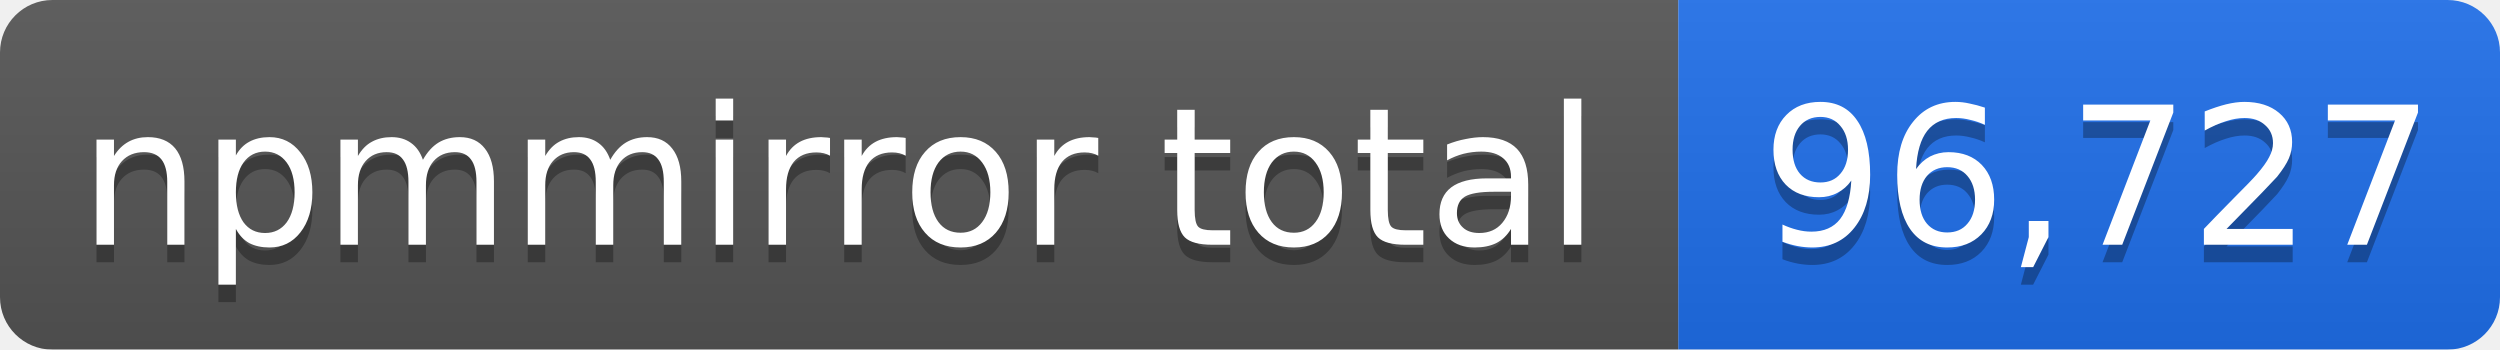
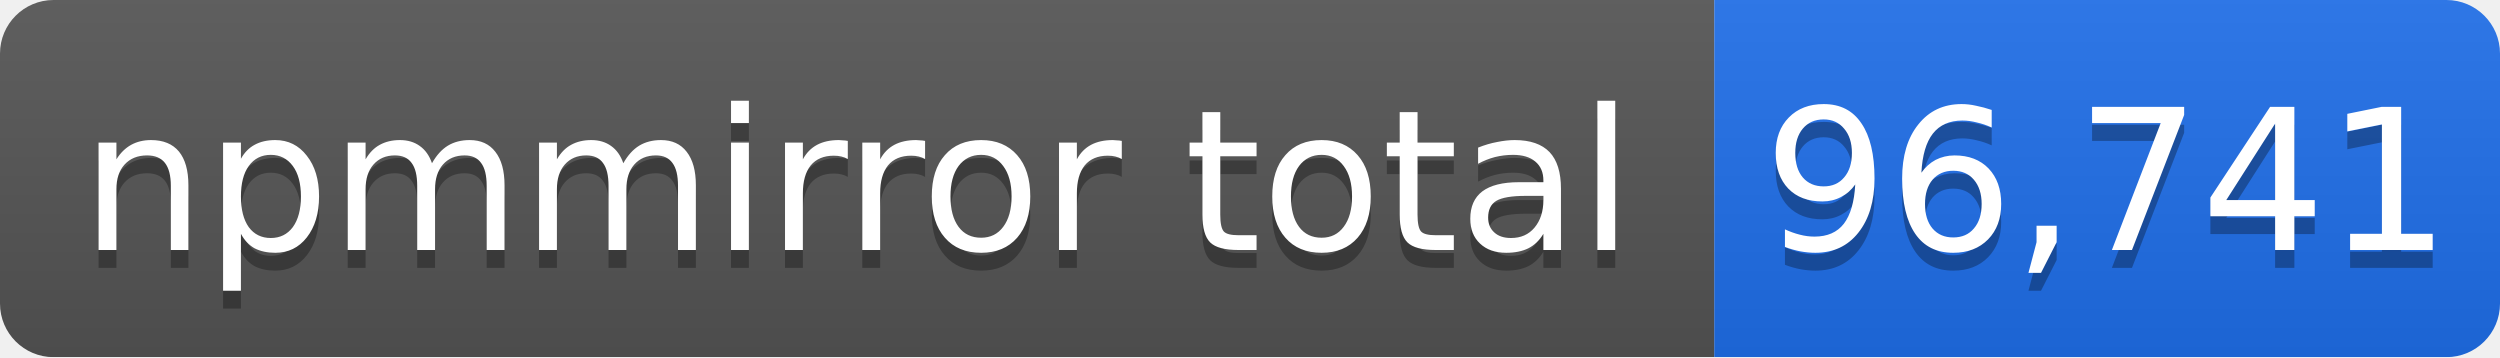
- <svg xmlns="http://www.w3.org/2000/svg" width="143" height="20" role="img" aria-label="npmmirror total: 96,727">
+ <svg xmlns="http://www.w3.org/2000/svg" width="140" height="20" role="img" aria-label="npmmirror total: 96,741">
  <linearGradient id="s" x2="0" y2="100%">
    <stop offset="0" stop-color="#bbb" stop-opacity=".1" />
    <stop offset="1" stop-opacity=".1" />
  </linearGradient>
  <mask id="m">
-     <rect width="143" height="20" rx="3" fill="#fff" />
+     <rect width="140" height="20" rx="3" fill="#fff" />
  </mask>
  <g mask="url(#m)">
    <rect width="96" height="20" fill="#555" />
-     <rect x="96" width="47" height="20" fill="#1f6feb" />
-     <rect width="143" height="20" fill="url(#s)" />
+     <rect x="96" width="44" height="20" fill="#1f6feb" />
+     <rect width="140" height="20" fill="url(#s)" />
  </g>
  <g fill="#fff" text-anchor="middle" font-family="Verdana,Geneva,DejaVu Sans,sans-serif" font-size="11">
    <text x="48" y="15" fill="#010101" fill-opacity=".3">npmmirror total</text>
    <text x="48" y="14">npmmirror total</text>
-     <text x="120" y="15" fill="#010101" fill-opacity=".3">96,727</text>
-     <text x="120" y="14">96,727</text>
+     <text x="118" y="15" fill="#010101" fill-opacity=".3">96,741</text>
+     <text x="118" y="14">96,741</text>
  </g>
</svg>
